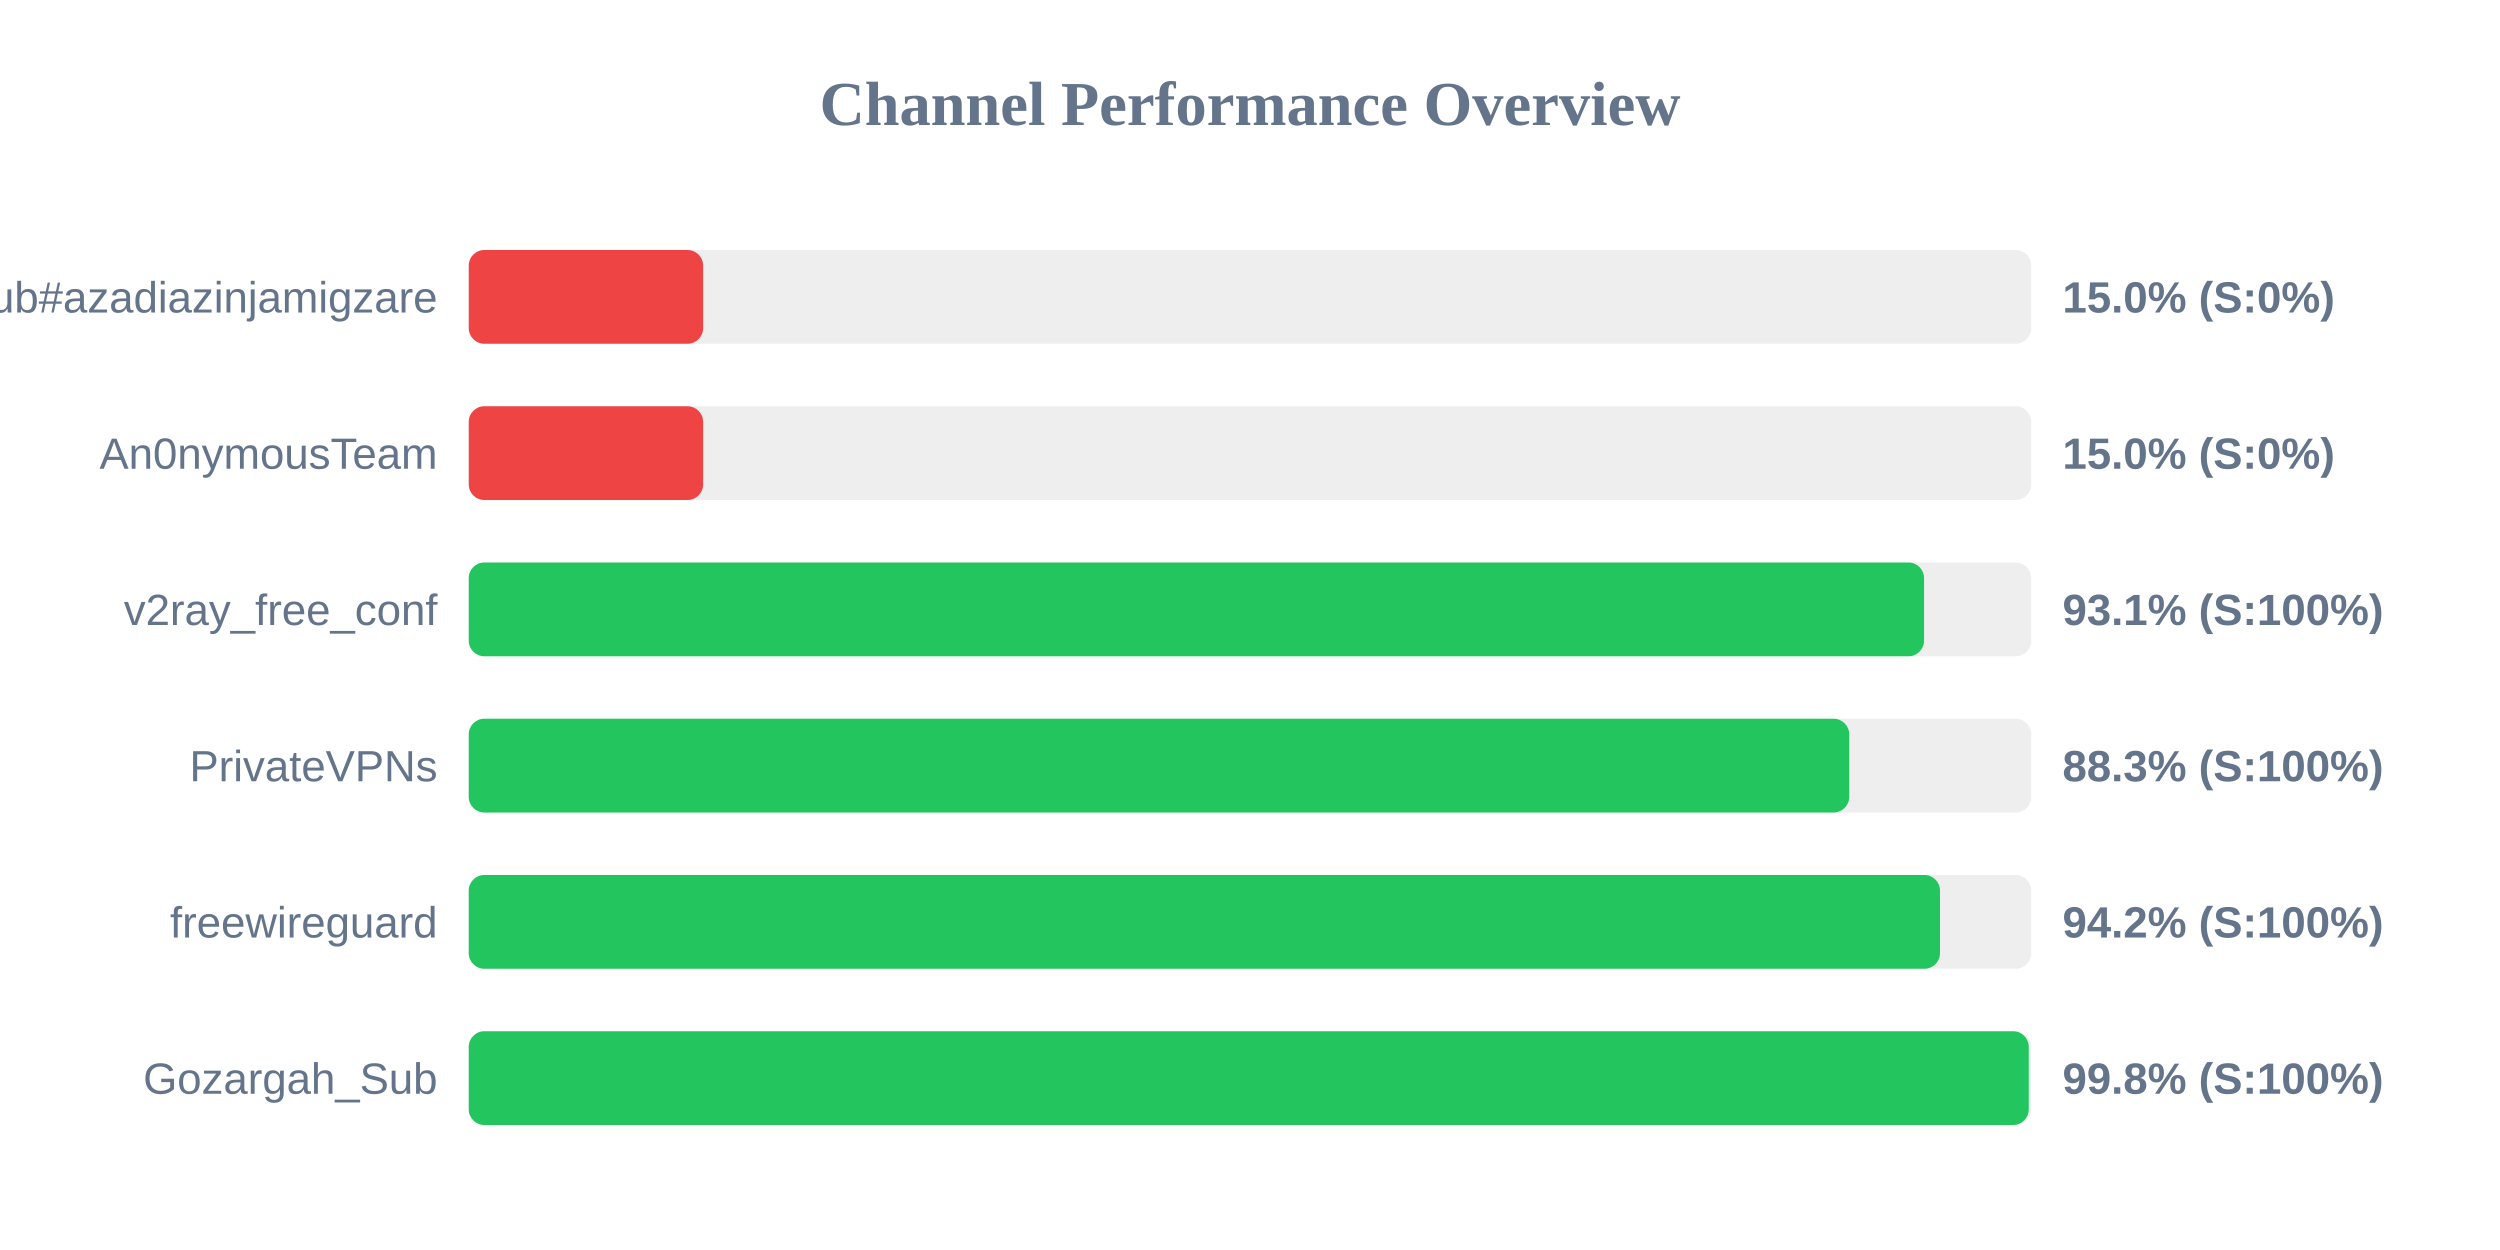
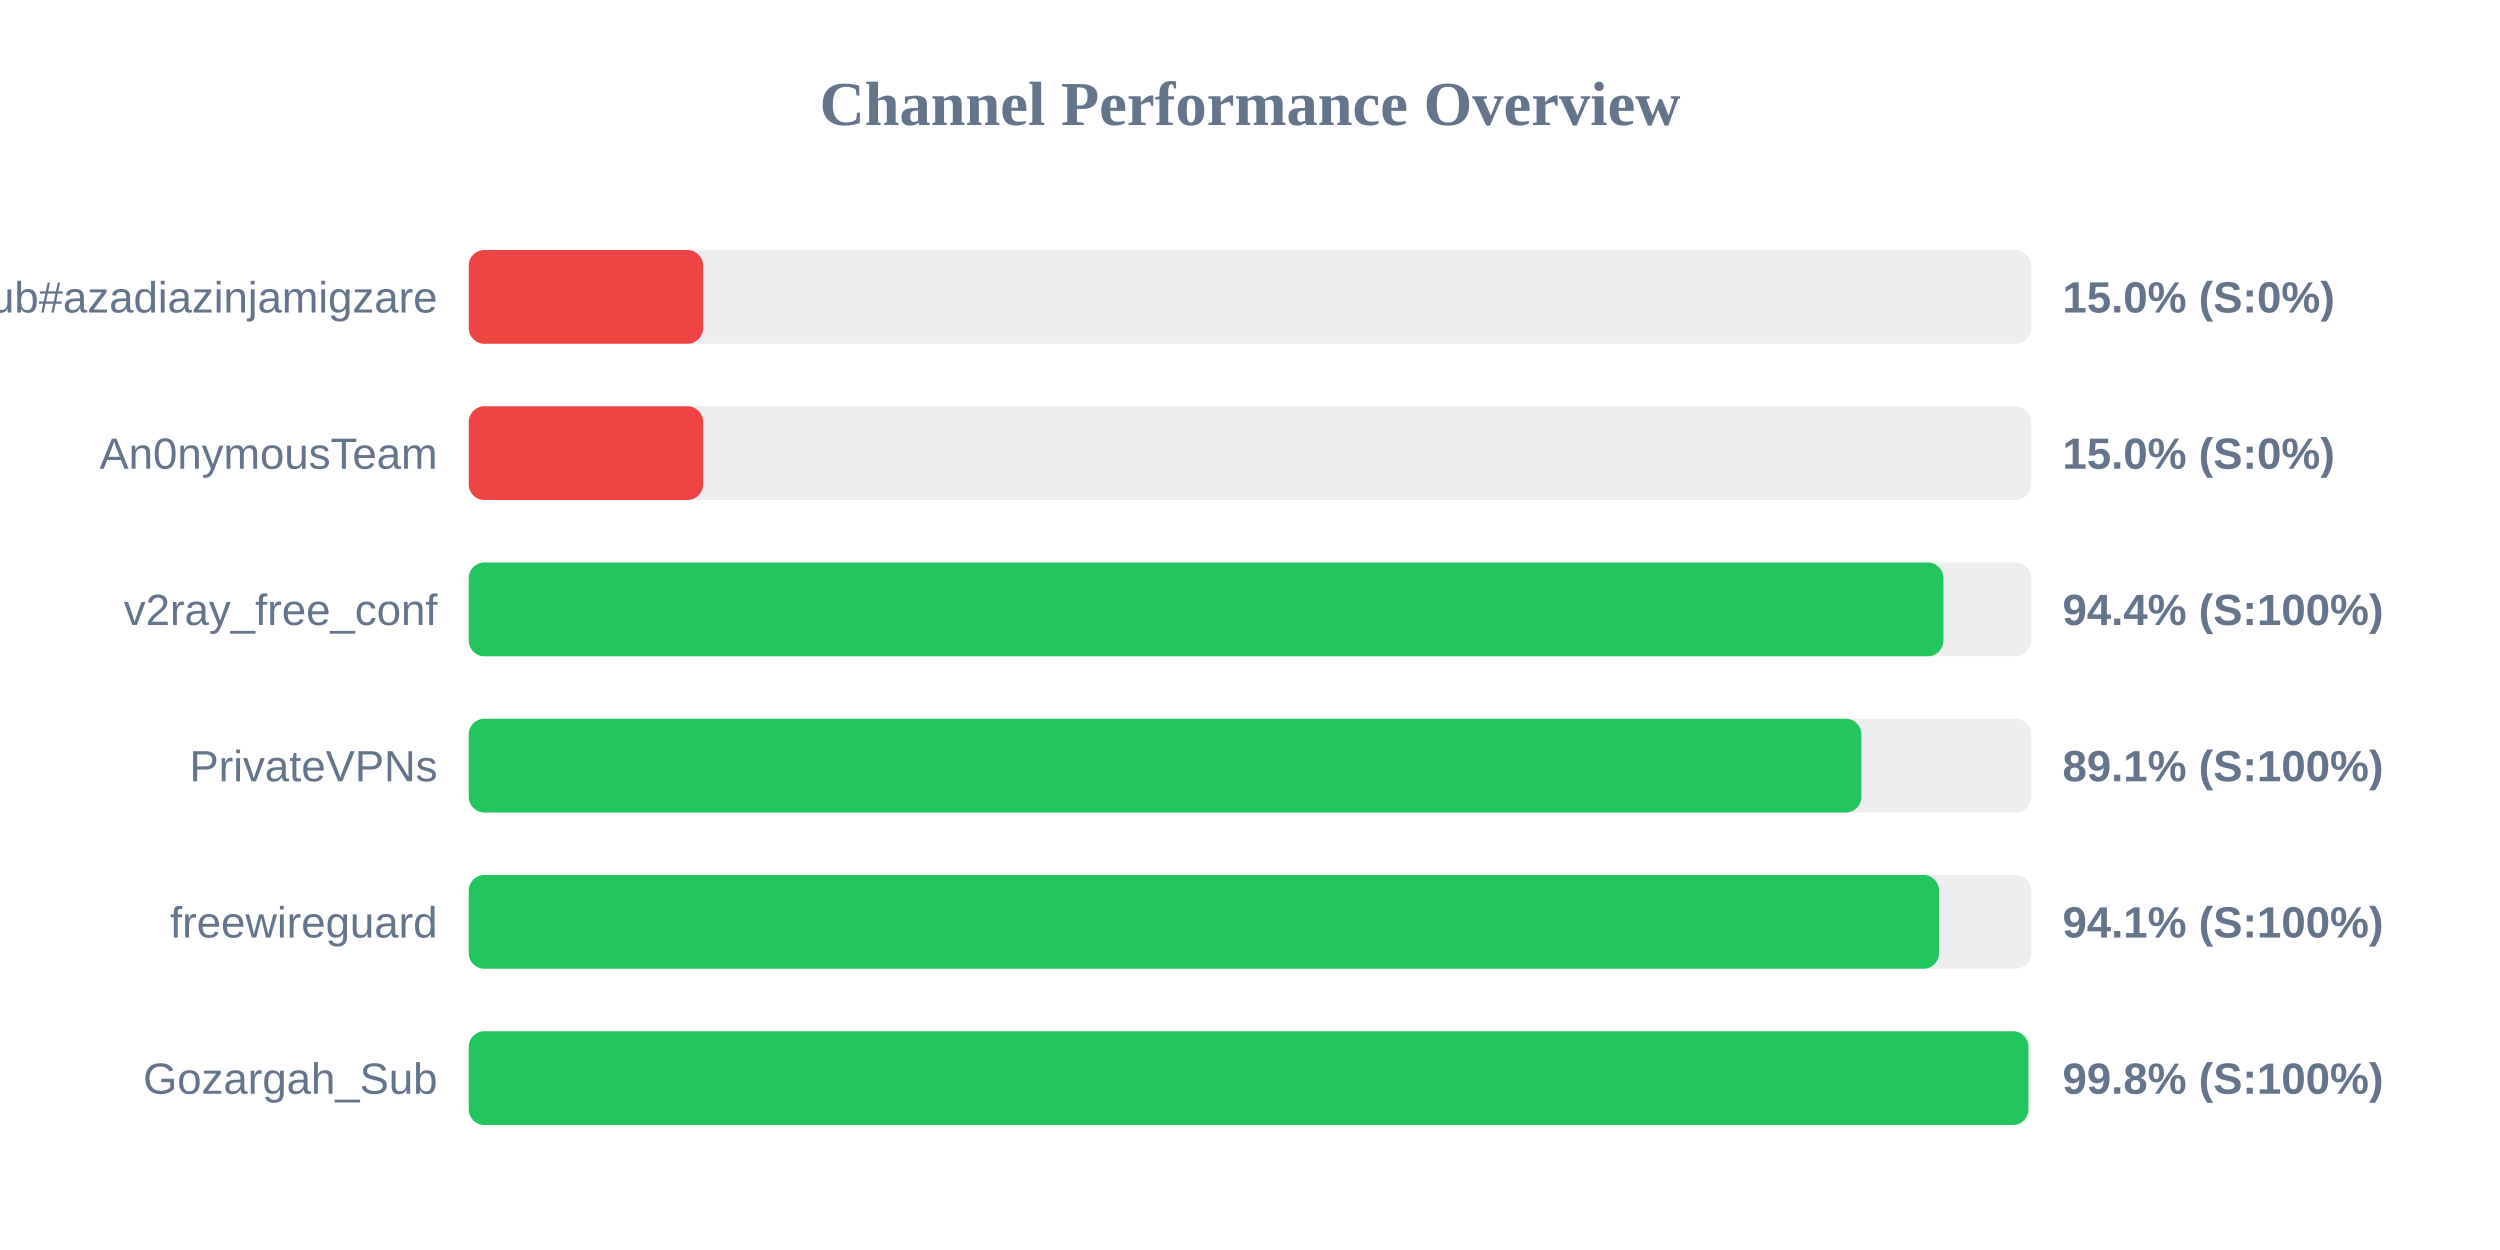
<svg xmlns="http://www.w3.org/2000/svg" width="800" height="400" version="1.1">
  <style>
        .row { font: 14px Arial; fill: #64748b; }
        .score { font: bold 14px Arial; fill: #64748b; }
    </style>
  <text x="400" y="40" text-anchor="middle" font-size="20px" font-weight="bold" fill="#64748b">Channel Performance Overview</text>
  <rect x="150" y="80" width="500" height="30" fill="#eee" rx="5" />
  <rect x="150" y="80" width="75.0" height="30" fill="#ef4444" rx="5" />
  <text x="140" y="100" text-anchor="end" class="row">Sub#azadiazinjamigzare</text>
  <text x="660" y="100" text-anchor="start" class="score">15.0% (S:0%)</text>
  <rect x="150" y="130" width="500" height="30" fill="#eee" rx="5" />
  <rect x="150" y="130" width="75.0" height="30" fill="#ef4444" rx="5" />
  <text x="140" y="150" text-anchor="end" class="row">An0nymousTeam</text>
  <text x="660" y="150" text-anchor="start" class="score">15.0% (S:0%)</text>
  <rect x="150" y="180" width="500" height="30" fill="#eee" rx="5" />
-   <rect x="150" y="180" width="465.7" height="30" fill="#22c55e" rx="5" />
+   <rect x="150" y="180" width="471.9" height="30" fill="#22c55e" rx="5" />
  <text x="140" y="200" text-anchor="end" class="row">v2ray_free_conf</text>
-   <text x="660" y="200" text-anchor="start" class="score">93.1% (S:100%)</text>
+   <text x="660" y="200" text-anchor="start" class="score">94.4% (S:100%)</text>
  <rect x="150" y="230" width="500" height="30" fill="#eee" rx="5" />
-   <rect x="150" y="230" width="441.75" height="30" fill="#22c55e" rx="5" />
+   <rect x="150" y="230" width="445.65" height="30" fill="#22c55e" rx="5" />
  <text x="140" y="250" text-anchor="end" class="row">PrivateVPNs</text>
-   <text x="660" y="250" text-anchor="start" class="score">88.3% (S:100%)</text>
+   <text x="660" y="250" text-anchor="start" class="score">89.1% (S:100%)</text>
  <rect x="150" y="280" width="500" height="30" fill="#eee" rx="5" />
-   <rect x="150" y="280" width="470.8" height="30" fill="#22c55e" rx="5" />
+   <rect x="150" y="280" width="470.5" height="30" fill="#22c55e" rx="5" />
  <text x="140" y="300" text-anchor="end" class="row">freewireguard</text>
-   <text x="660" y="300" text-anchor="start" class="score">94.2% (S:100%)</text>
+   <text x="660" y="300" text-anchor="start" class="score">94.1% (S:100%)</text>
  <rect x="150" y="330" width="500" height="30" fill="#eee" rx="5" />
-   <rect x="150" y="330" width="499.2" height="30" fill="#22c55e" rx="5" />
+   <rect x="150" y="330" width="499.1" height="30" fill="#22c55e" rx="5" />
  <text x="140" y="350" text-anchor="end" class="row">Gozargah_Sub</text>
  <text x="660" y="350" text-anchor="start" class="score">99.8% (S:100%)</text>
</svg>
